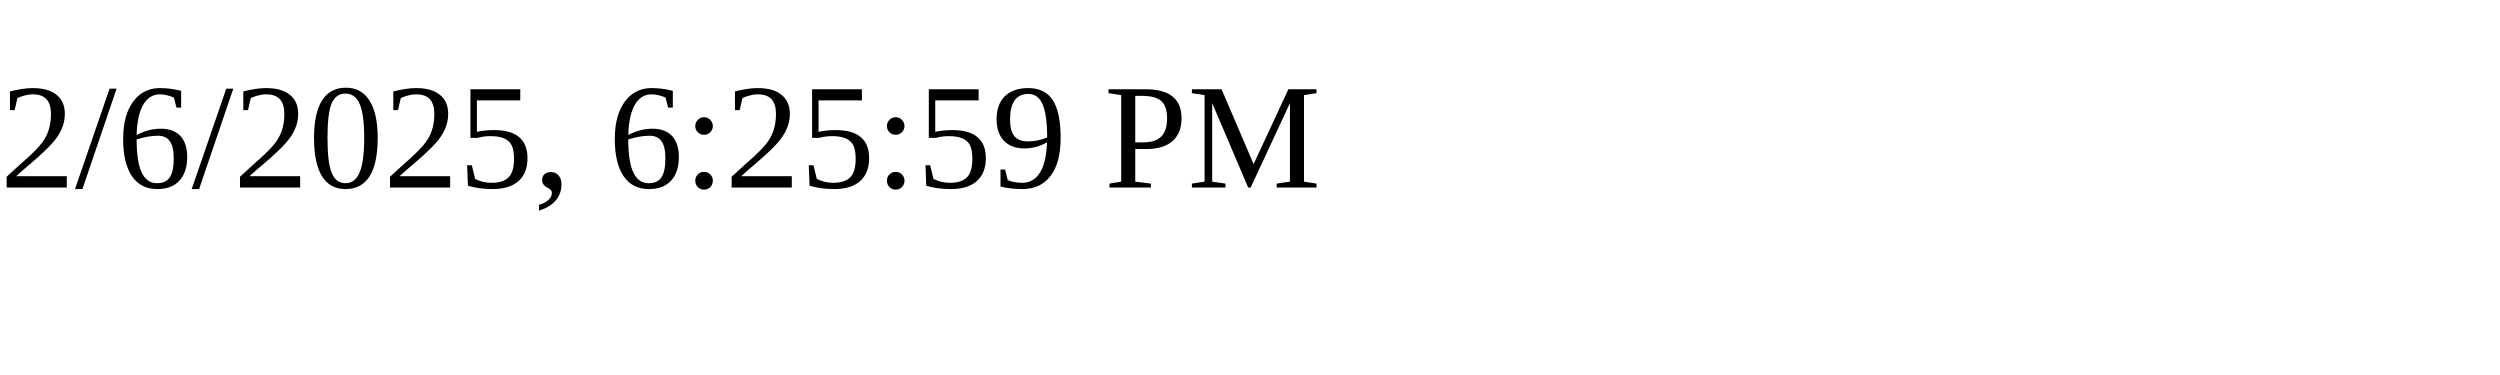
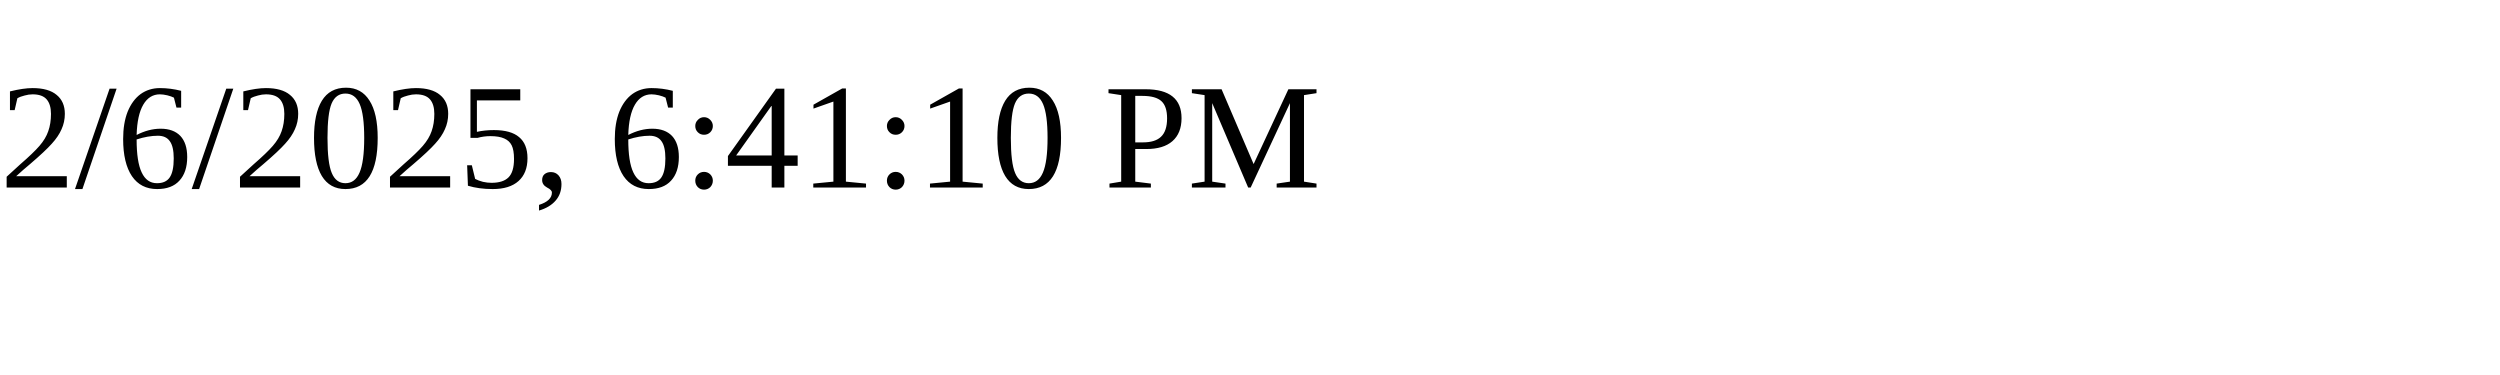
<svg xmlns="http://www.w3.org/2000/svg" height="30" width="200">
-   <text x="0" y="15">2/6/2025, 6:25:59 PM</text>
+   <text x="0" y="15">2/6/2025, 6:41:10 PM</text>
</svg>
